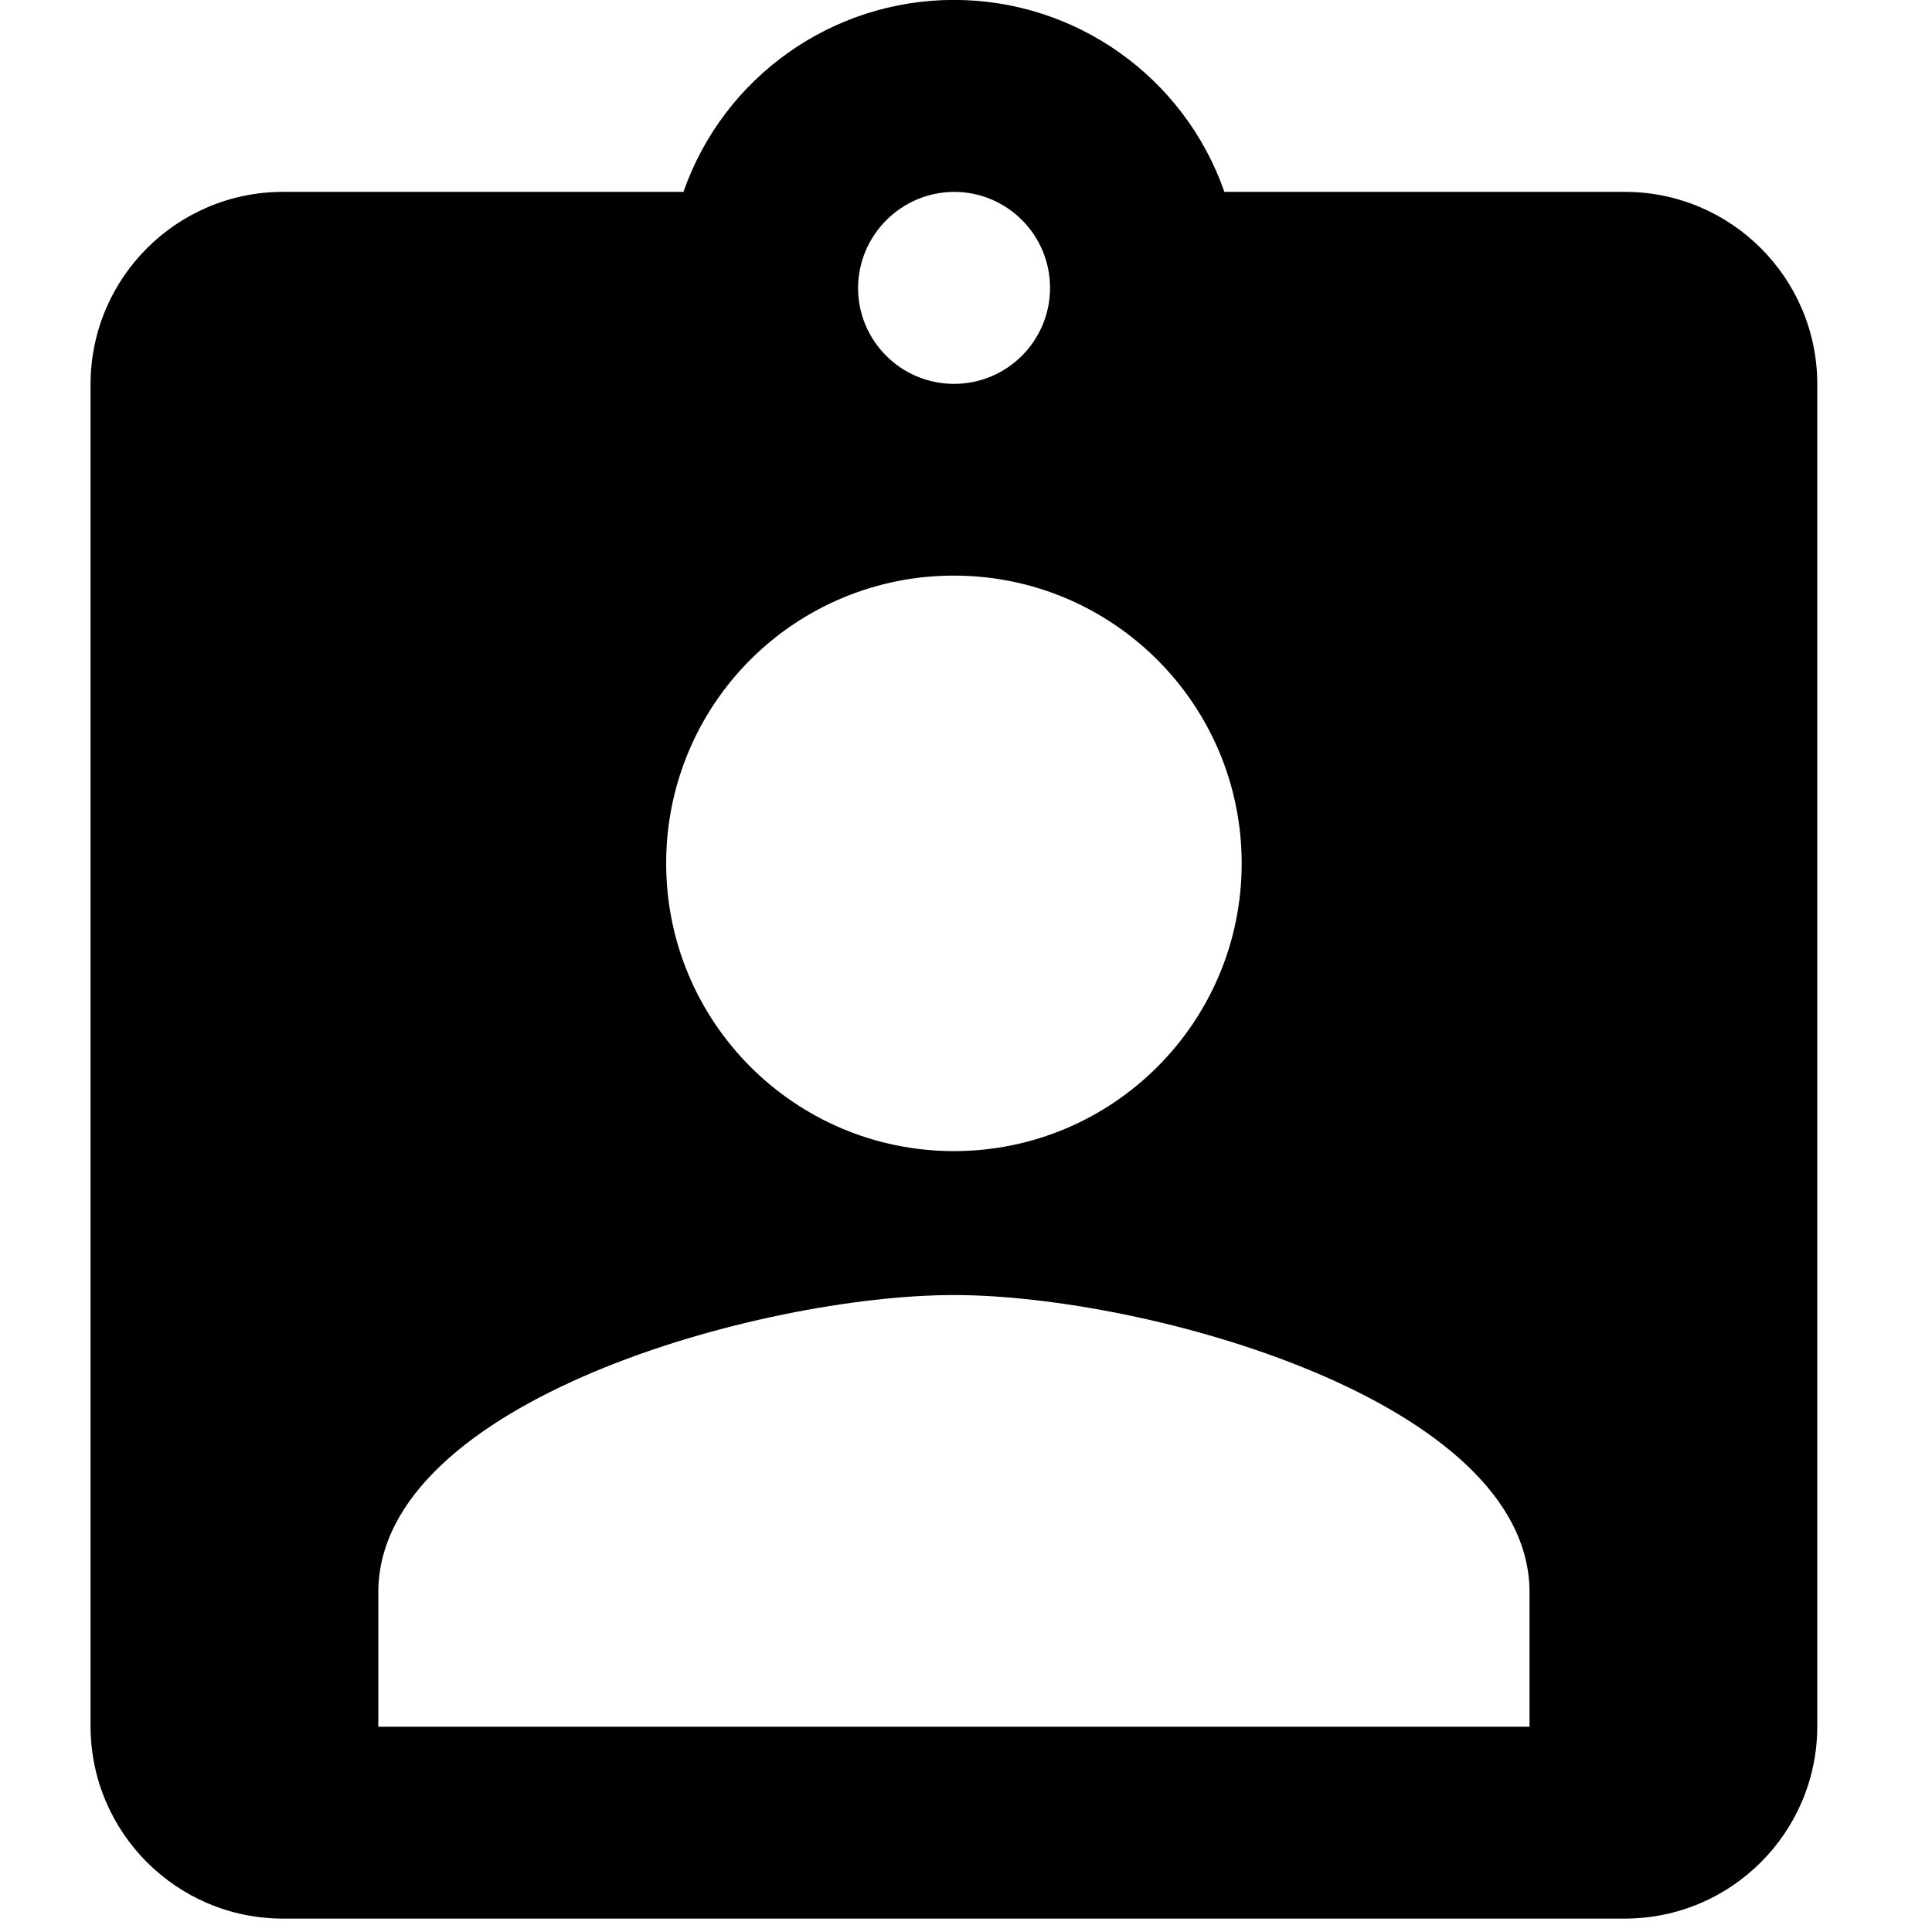
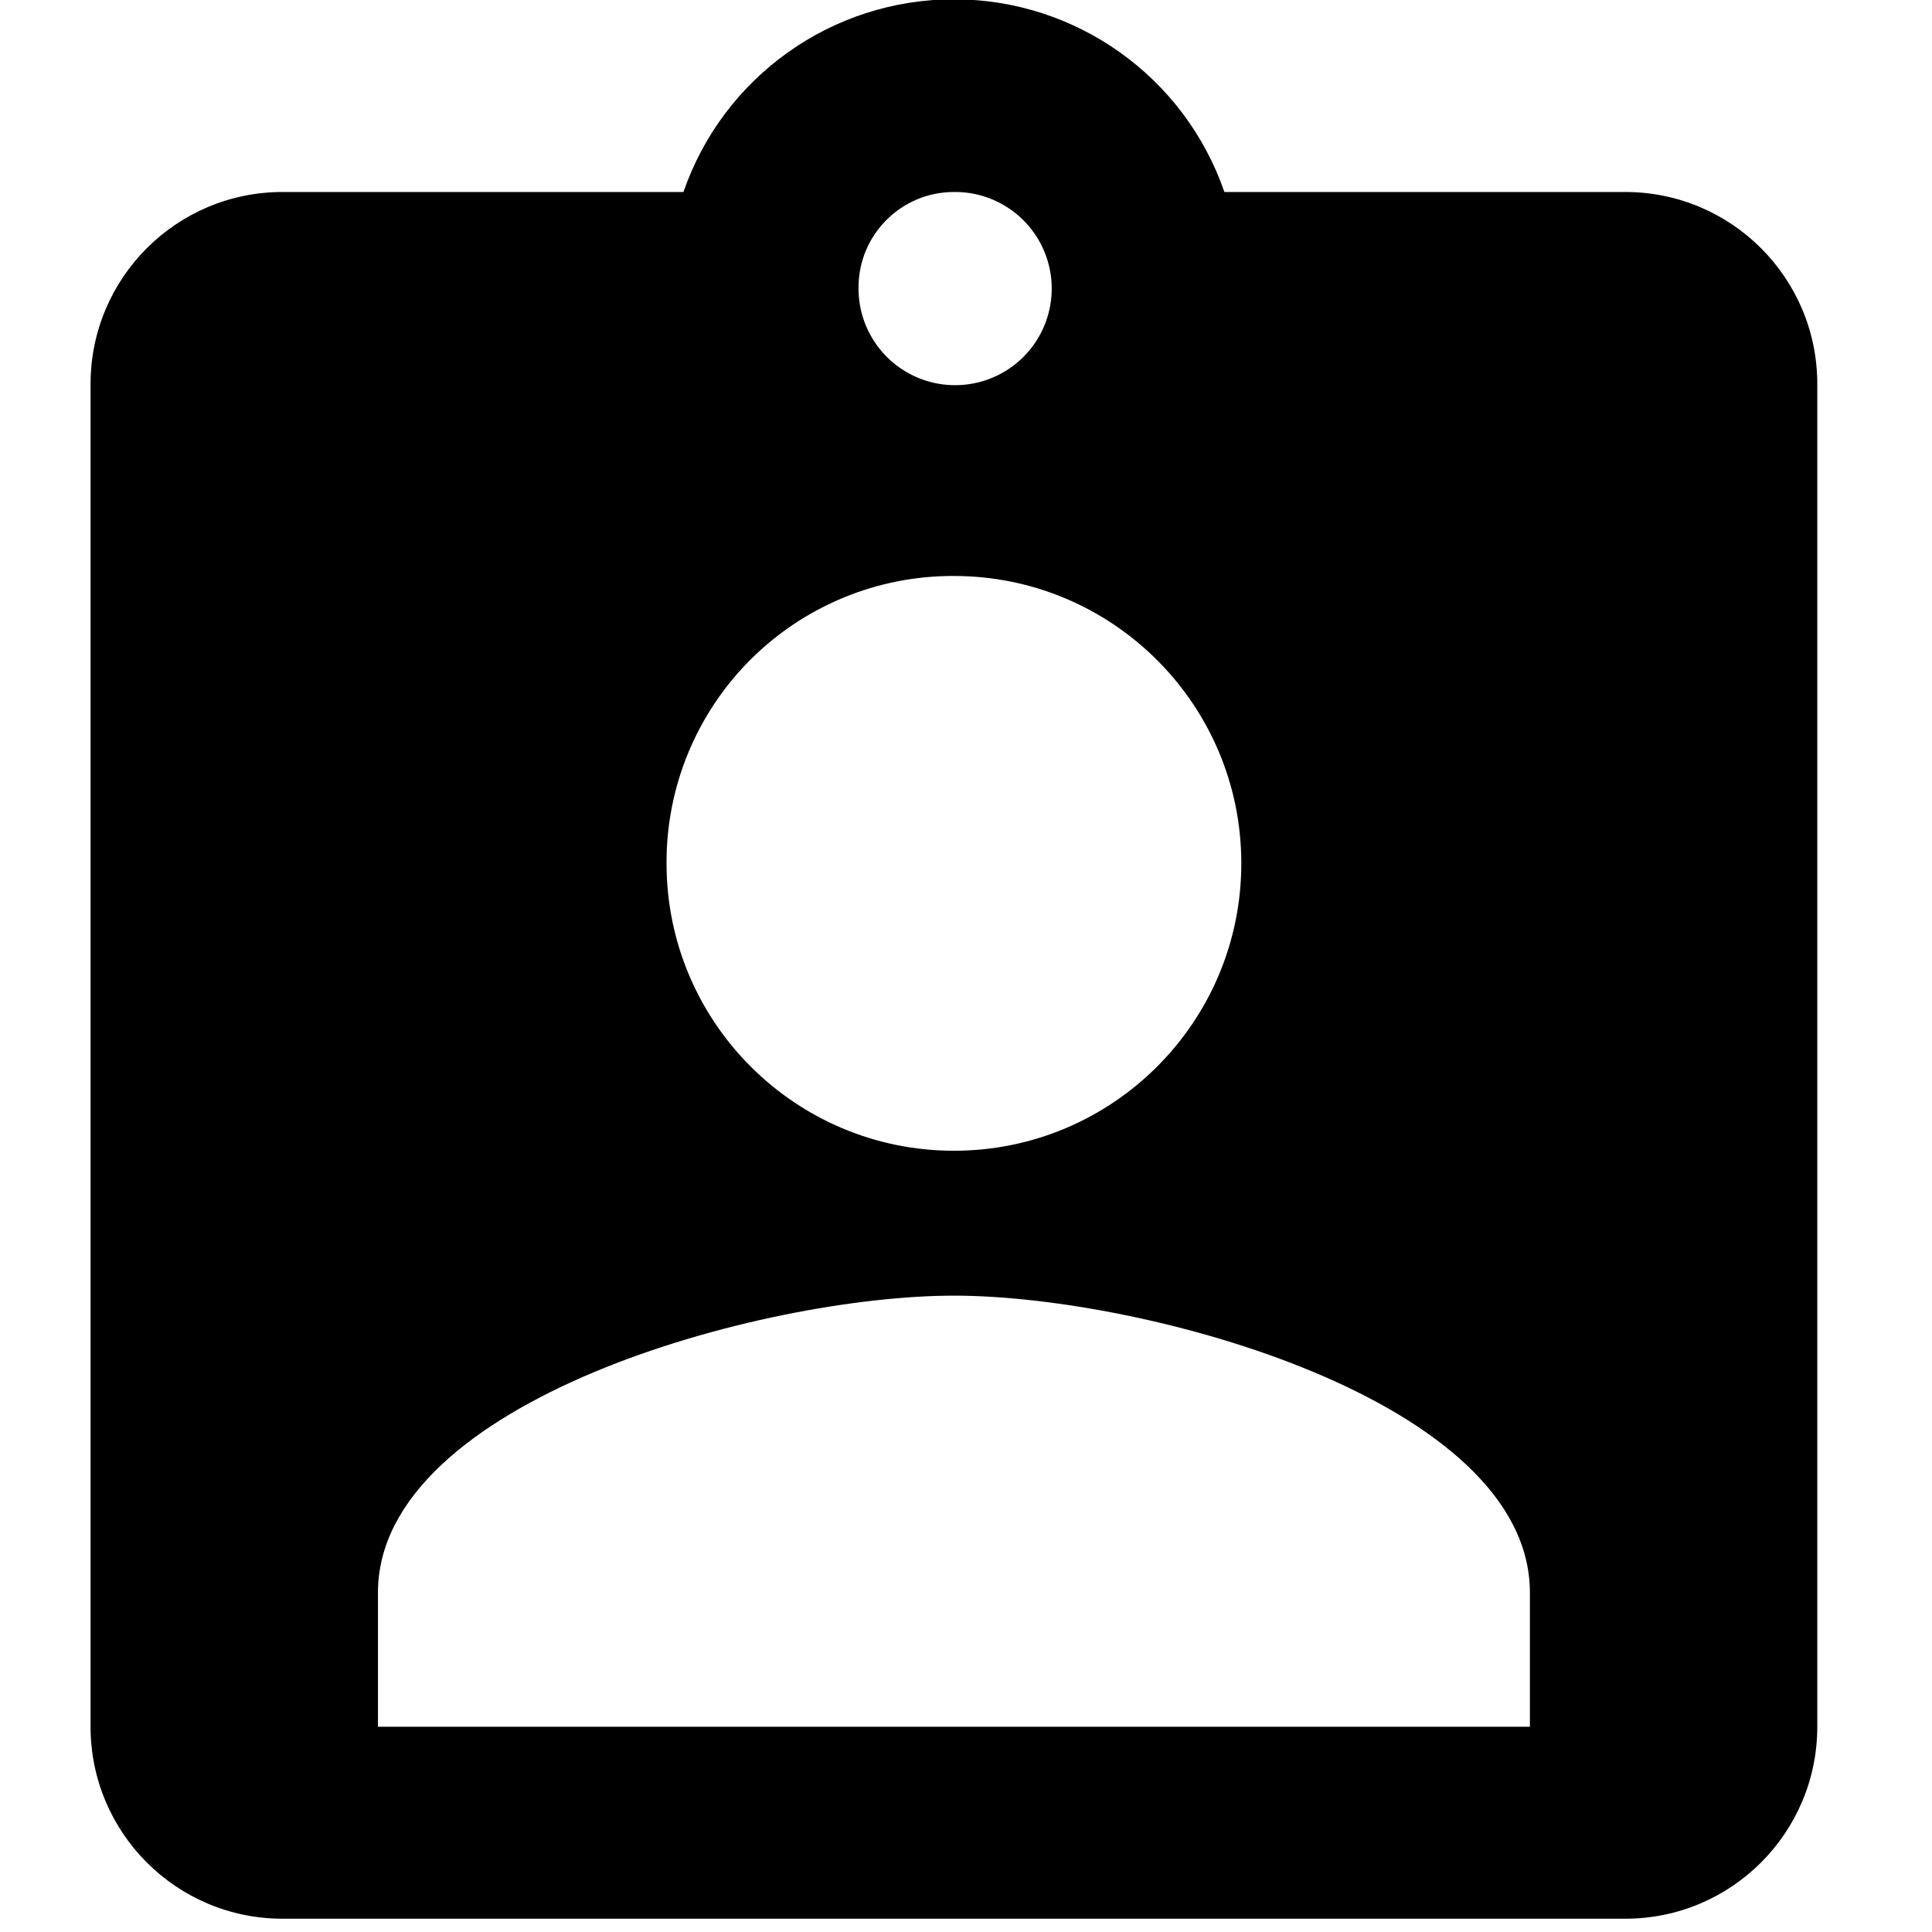
<svg xmlns="http://www.w3.org/2000/svg" id="Layer_1" data-name="Layer 1" viewBox="0 0 16 16">
-   <path d="M12.667,14.3H3.133V13.188c0-1.589,3.178-2.463,4.767-2.463s4.767.874,4.767,2.463ZM7.9,4.767A2.383,2.383,0,1,1,5.517,7.15,2.379,2.379,0,0,1,7.9,4.767Zm0-3.178a.795.795,0,1,1-.794.794A.8.8,0,0,1,7.9,1.589Zm5.561,0H10.14a2.373,2.373,0,0,0-4.48,0H2.339A1.594,1.594,0,0,0,.75,3.178V14.3a1.594,1.594,0,0,0,1.589,1.589H13.461A1.594,1.594,0,0,0,15.05,14.3V3.178A1.594,1.594,0,0,0,13.461,1.589Z" />
+   <path d="M12.67,14.3H3.13V13.19c0-1.59,3.18-2.46,4.77-2.46s4.77.87,4.77,2.46ZM7.9,4.77A2.38,2.38,0,1,1,5.52,7.15,2.37,2.37,0,0,1,7.9,4.77Zm0-3.18a.8.8,0,1,1-.79.79A.79.79,0,0,1,7.9,1.59Zm5.56,0H10.14a2.37,2.37,0,0,0-4.48,0H2.34A1.59,1.59,0,0,0,.75,3.18V14.3a1.59,1.59,0,0,0,1.59,1.59H13.46a1.59,1.59,0,0,0,1.59-1.59V3.18A1.59,1.59,0,0,0,13.46,1.59Z" />
</svg>
